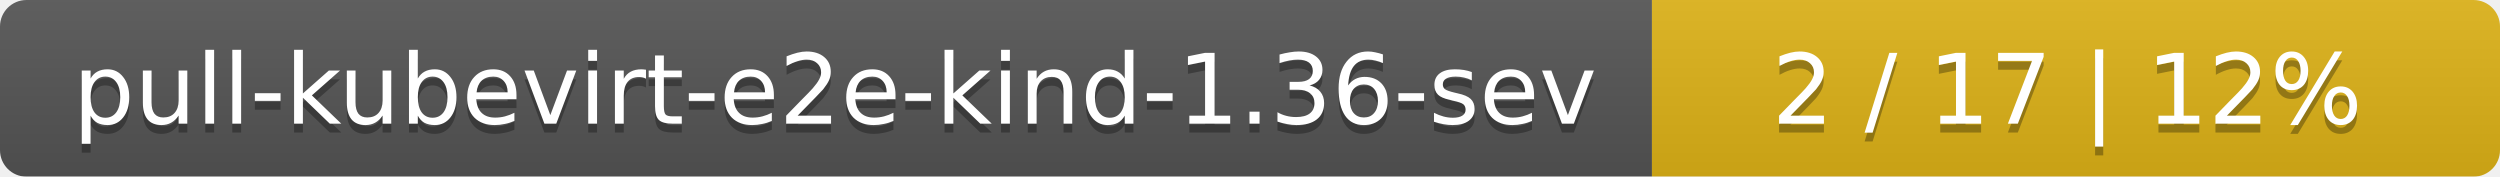
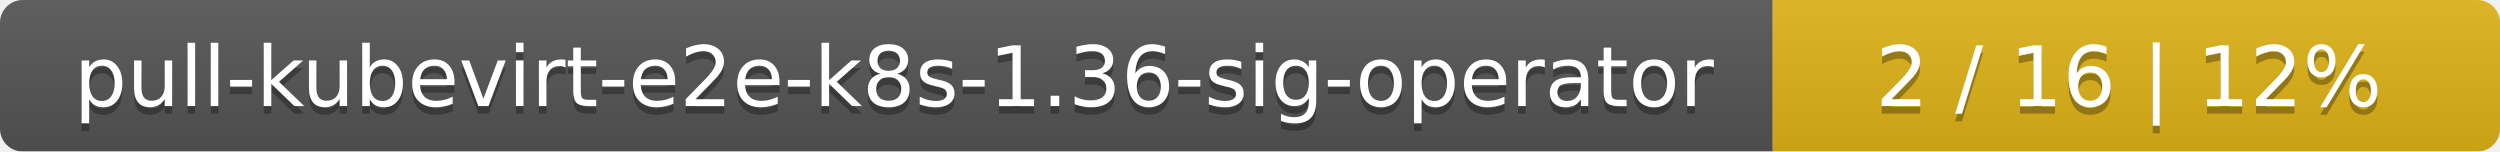
- <svg xmlns="http://www.w3.org/2000/svg" width="283" height="20">
+ <svg xmlns="http://www.w3.org/2000/svg" width="330" height="20">
  <linearGradient id="smooth" x2="0" y2="100%">
    <stop offset="0" stop-color="#bbb" stop-opacity=".1" />
    <stop offset="1" stop-opacity=".1" />
  </linearGradient>
  <mask id="round">
-     <rect width="283" height="20" rx="3" fill="#fff" />
+     <rect width="330" height="20" rx="3" fill="#fff" />
  </mask>
  <g mask="url(#round)">
-     <rect width="187" height="20" fill="#555" />
-     <rect x="187" width="96" height="20" fill="#dfb317" />
-     <rect width="283" height="20" fill="url(#smooth)" />
+     <rect width="234" height="20" fill="#555" />
+     <rect x="234" width="96" height="20" fill="#dfb317" />
+     <rect width="330" height="20" fill="url(#smooth)" />
  </g>
  <g fill="#fff" text-anchor="middle" font-family="DejaVu Sans,Verdana,Geneva,sans-serif" font-size="11">
-     <text x="94.5" y="15" fill="#010101" fill-opacity=".3">pull-kubevirt-e2e-kind-1.36-sev</text>
-     <text x="94.5" y="14">pull-kubevirt-e2e-kind-1.36-sev</text>
-     <text x="234" y="15" fill="#010101" fill-opacity=".3">2 / 17    |    12%</text>
-     <text x="234" y="14">2 / 17    |    12%</text>
+     <text x="118" y="15" fill="#010101" fill-opacity=".3">pull-kubevirt-e2e-k8s-1.36-sig-operator</text>
+     <text x="118" y="14">pull-kubevirt-e2e-k8s-1.36-sig-operator</text>
+     <text x="281" y="15" fill="#010101" fill-opacity=".3">2 / 16    |    12%</text>
+     <text x="281" y="14">2 / 16    |    12%</text>
  </g>
</svg>
